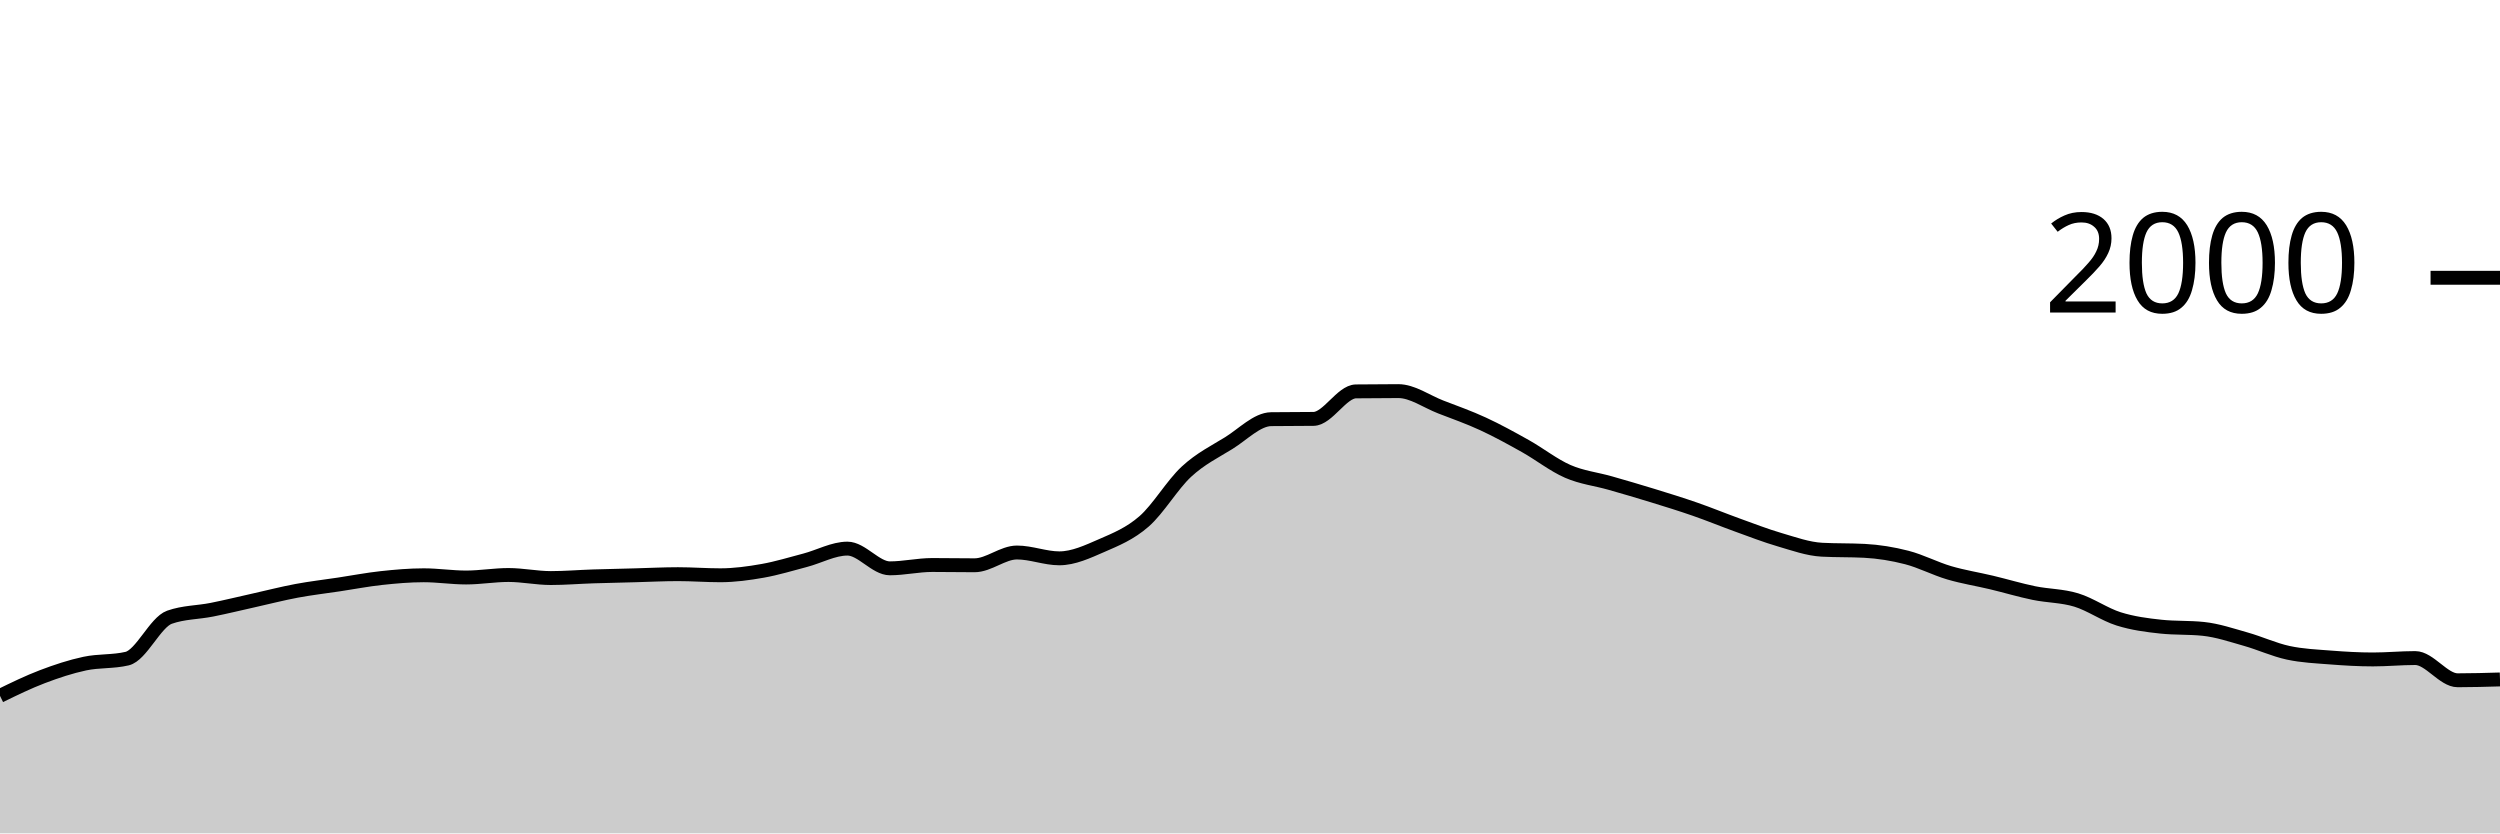
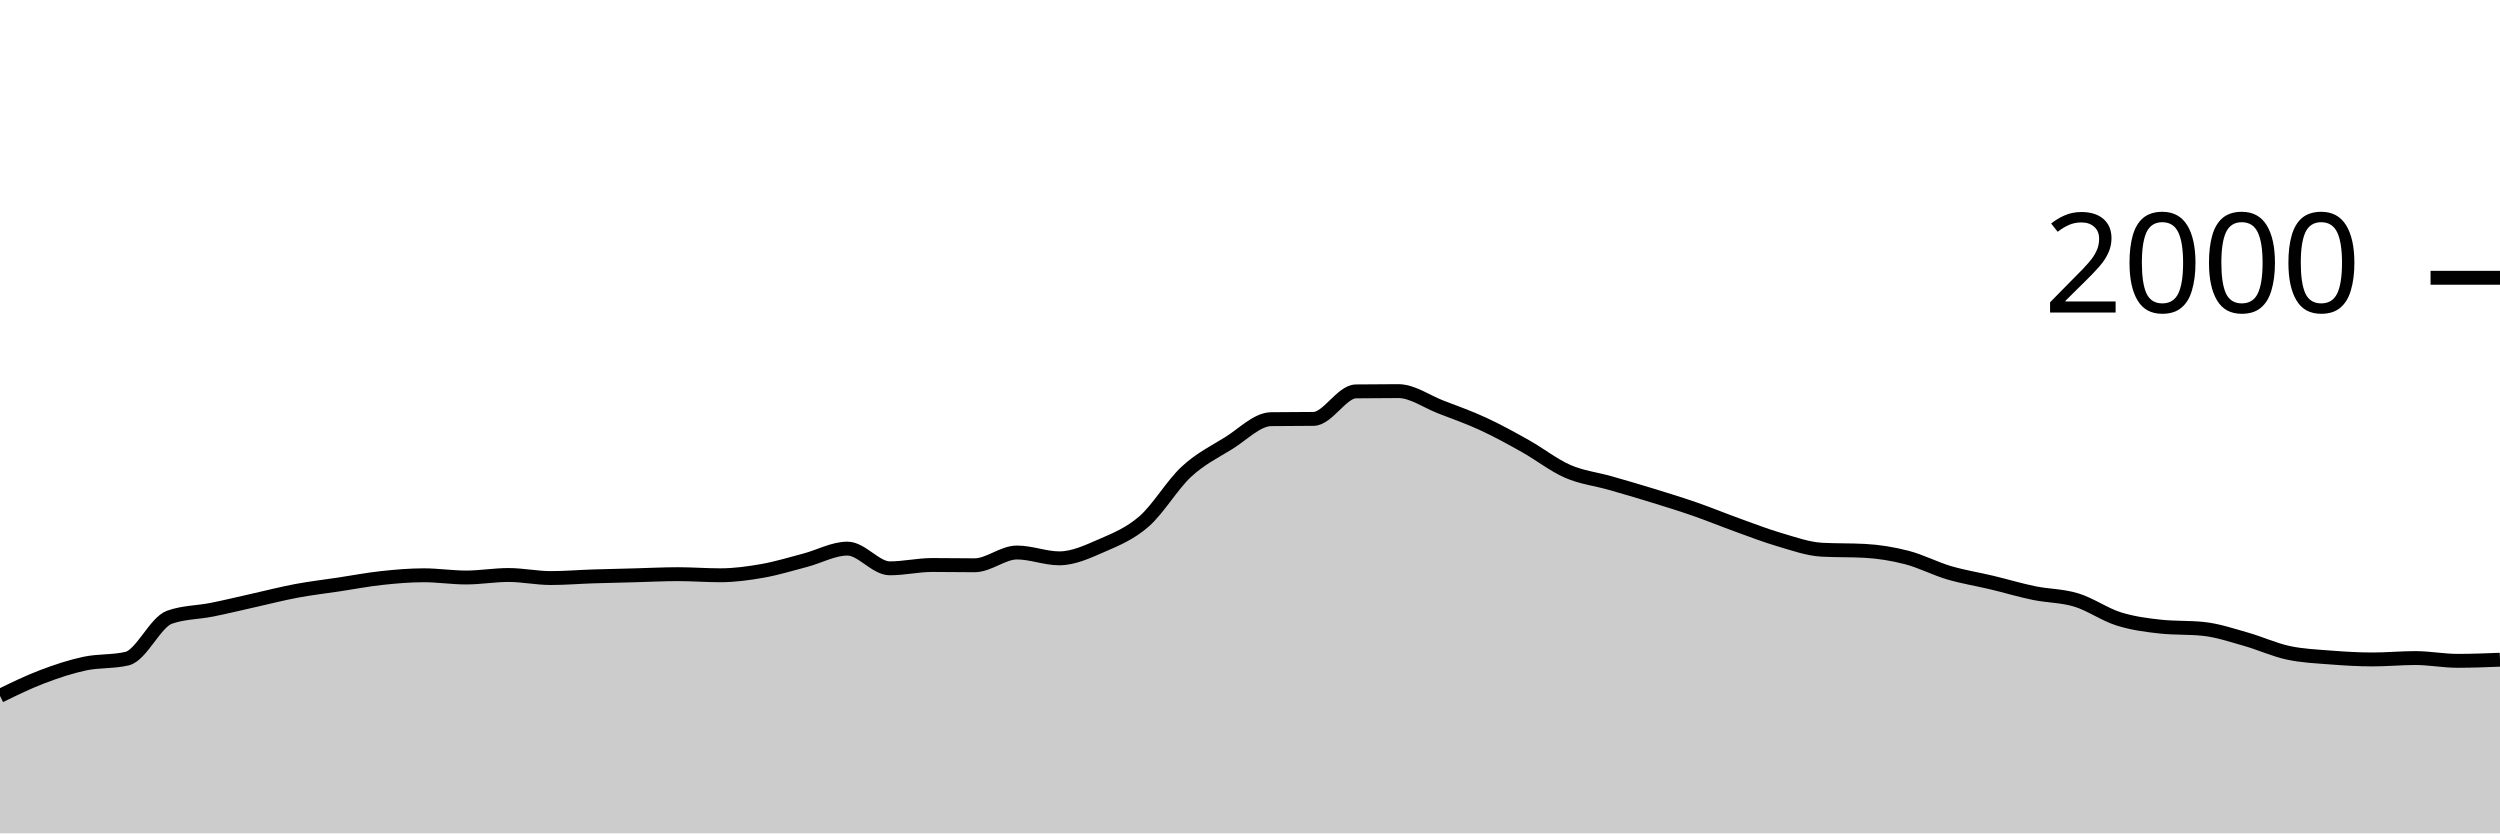
<svg xmlns="http://www.w3.org/2000/svg" viewBox="0 0 180 60">
  <g transform="translate(0,20)">
-     <path class="area" fill="rgba(0, 0, 0, 0.2)" d="M0,30.1C1.017,29.603,2.034,29.107,3.051,28.72C4.068,28.333,5.085,27.997,6.102,27.78C7.119,27.563,8.136,27.66,9.153,27.42C10.169,27.18,11.186,24.8,12.203,24.44C13.22,24.08,14.237,24.103,15.254,23.9C16.271,23.697,17.288,23.447,18.305,23.22C19.322,22.993,20.339,22.73,21.356,22.54C22.373,22.35,23.39,22.233,24.407,22.08C25.424,21.927,26.441,21.73,27.458,21.62C28.475,21.51,29.492,21.42,30.508,21.42C31.525,21.42,32.542,21.58,33.559,21.58C34.576,21.58,35.593,21.4,36.61,21.4C37.627,21.4,38.644,21.62,39.661,21.62C40.678,21.62,41.695,21.533,42.712,21.5C43.729,21.467,44.746,21.447,45.763,21.42C46.78,21.393,47.797,21.34,48.814,21.34C49.831,21.34,50.847,21.42,51.864,21.42C52.881,21.42,53.898,21.28,54.915,21.1C55.932,20.92,56.949,20.607,57.966,20.34C58.983,20.073,60,19.5,61.017,19.5C62.034,19.5,63.051,20.92,64.068,20.92C65.085,20.92,66.102,20.68,67.119,20.68C68.136,20.68,69.153,20.7,70.169,20.7C71.186,20.7,72.203,19.78,73.22,19.78C74.237,19.78,75.254,20.2,76.271,20.2C77.288,20.2,78.305,19.723,79.322,19.28C80.339,18.837,81.356,18.427,82.373,17.54C83.39,16.653,84.407,14.9,85.424,13.96C86.441,13.02,87.458,12.53,88.475,11.9C89.492,11.27,90.508,10.193,91.525,10.18C92.542,10.167,93.559,10.173,94.576,10.16C95.593,10.147,96.61,8.193,97.627,8.18C98.644,8.167,99.661,8.16,100.678,8.16C101.695,8.16,102.712,8.907,103.729,9.3C104.746,9.693,105.763,10.05,106.78,10.52C107.797,10.99,108.814,11.55,109.831,12.12C110.847,12.69,111.864,13.497,112.881,13.94C113.898,14.383,114.915,14.49,115.932,14.78C116.949,15.07,117.966,15.367,118.983,15.68C120,15.993,121.017,16.307,122.034,16.66C123.051,17.013,124.068,17.433,125.085,17.8C126.102,18.167,127.119,18.563,128.136,18.86C129.153,19.157,130.169,19.527,131.186,19.58C132.203,19.633,133.22,19.607,134.237,19.66C135.254,19.713,136.271,19.877,137.288,20.14C138.305,20.403,139.322,20.94,140.339,21.24C141.356,21.54,142.373,21.697,143.39,21.94C144.407,22.183,145.424,22.49,146.441,22.7C147.458,22.91,148.475,22.89,149.492,23.2C150.508,23.51,151.525,24.24,152.542,24.56C153.559,24.88,154.576,25.013,155.593,25.12C156.61,25.227,157.627,25.173,158.644,25.28C159.661,25.387,160.678,25.733,161.695,26.02C162.712,26.307,163.729,26.78,164.746,27C165.763,27.22,166.78,27.26,167.797,27.34C168.814,27.42,169.831,27.48,170.847,27.48C171.864,27.48,172.881,27.38,173.898,27.38C174.915,27.38,175.932,28.98,176.949,28.98C177.966,28.98,178.983,28.95,180,28.92L180,40C178.983,40,177.966,40,176.949,40C175.932,40,174.915,40,173.898,40C172.881,40,171.864,40,170.847,40C169.831,40,168.814,40,167.797,40C166.78,40,165.763,40,164.746,40C163.729,40,162.712,40,161.695,40C160.678,40,159.661,40,158.644,40C157.627,40,156.61,40,155.593,40C154.576,40,153.559,40,152.542,40C151.525,40,150.508,40,149.492,40C148.475,40,147.458,40,146.441,40C145.424,40,144.407,40,143.39,40C142.373,40,141.356,40,140.339,40C139.322,40,138.305,40,137.288,40C136.271,40,135.254,40,134.237,40C133.22,40,132.203,40,131.186,40C130.169,40,129.153,40,128.136,40C127.119,40,126.102,40,125.085,40C124.068,40,123.051,40,122.034,40C121.017,40,120,40,118.983,40C117.966,40,116.949,40,115.932,40C114.915,40,113.898,40,112.881,40C111.864,40,110.847,40,109.831,40C108.814,40,107.797,40,106.78,40C105.763,40,104.746,40,103.729,40C102.712,40,101.695,40,100.678,40C99.661,40,98.644,40,97.627,40C96.61,40,95.593,40,94.576,40C93.559,40,92.542,40,91.525,40C90.508,40,89.492,40,88.475,40C87.458,40,86.441,40,85.424,40C84.407,40,83.39,40,82.373,40C81.356,40,80.339,40,79.322,40C78.305,40,77.288,40,76.271,40C75.254,40,74.237,40,73.22,40C72.203,40,71.186,40,70.169,40C69.153,40,68.136,40,67.119,40C66.102,40,65.085,40,64.068,40C63.051,40,62.034,40,61.017,40C60,40,58.983,40,57.966,40C56.949,40,55.932,40,54.915,40C53.898,40,52.881,40,51.864,40C50.847,40,49.831,40,48.814,40C47.797,40,46.78,40,45.763,40C44.746,40,43.729,40,42.712,40C41.695,40,40.678,40,39.661,40C38.644,40,37.627,40,36.61,40C35.593,40,34.576,40,33.559,40C32.542,40,31.525,40,30.508,40C29.492,40,28.475,40,27.458,40C26.441,40,25.424,40,24.407,40C23.39,40,22.373,40,21.356,40C20.339,40,19.322,40,18.305,40C17.288,40,16.271,40,15.254,40C14.237,40,13.22,40,12.203,40C11.186,40,10.169,40,9.153,40C8.136,40,7.119,40,6.102,40C5.085,40,4.068,40,3.051,40C2.034,40,1.017,40,0,40Z" />
-     <path class="line" stroke="black" fill="none" d="M0,30.1C1.017,29.603,2.034,29.107,3.051,28.72C4.068,28.333,5.085,27.997,6.102,27.78C7.119,27.563,8.136,27.66,9.153,27.42C10.169,27.18,11.186,24.8,12.203,24.44C13.22,24.08,14.237,24.103,15.254,23.9C16.271,23.697,17.288,23.447,18.305,23.22C19.322,22.993,20.339,22.73,21.356,22.54C22.373,22.35,23.39,22.233,24.407,22.08C25.424,21.927,26.441,21.73,27.458,21.62C28.475,21.51,29.492,21.42,30.508,21.42C31.525,21.42,32.542,21.58,33.559,21.58C34.576,21.58,35.593,21.4,36.61,21.4C37.627,21.4,38.644,21.62,39.661,21.62C40.678,21.62,41.695,21.533,42.712,21.5C43.729,21.467,44.746,21.447,45.763,21.42C46.78,21.393,47.797,21.34,48.814,21.34C49.831,21.34,50.847,21.42,51.864,21.42C52.881,21.42,53.898,21.28,54.915,21.1C55.932,20.92,56.949,20.607,57.966,20.34C58.983,20.073,60,19.5,61.017,19.5C62.034,19.5,63.051,20.92,64.068,20.92C65.085,20.92,66.102,20.68,67.119,20.68C68.136,20.68,69.153,20.7,70.169,20.7C71.186,20.7,72.203,19.78,73.22,19.78C74.237,19.78,75.254,20.2,76.271,20.2C77.288,20.2,78.305,19.723,79.322,19.28C80.339,18.837,81.356,18.427,82.373,17.54C83.39,16.653,84.407,14.9,85.424,13.96C86.441,13.02,87.458,12.53,88.475,11.9C89.492,11.27,90.508,10.193,91.525,10.18C92.542,10.167,93.559,10.173,94.576,10.16C95.593,10.147,96.61,8.193,97.627,8.18C98.644,8.167,99.661,8.16,100.678,8.16C101.695,8.16,102.712,8.907,103.729,9.3C104.746,9.693,105.763,10.05,106.78,10.52C107.797,10.99,108.814,11.55,109.831,12.12C110.847,12.69,111.864,13.497,112.881,13.94C113.898,14.383,114.915,14.49,115.932,14.78C116.949,15.07,117.966,15.367,118.983,15.68C120,15.993,121.017,16.307,122.034,16.66C123.051,17.013,124.068,17.433,125.085,17.8C126.102,18.167,127.119,18.563,128.136,18.86C129.153,19.157,130.169,19.527,131.186,19.58C132.203,19.633,133.22,19.607,134.237,19.66C135.254,19.713,136.271,19.877,137.288,20.14C138.305,20.403,139.322,20.94,140.339,21.24C141.356,21.54,142.373,21.697,143.39,21.94C144.407,22.183,145.424,22.49,146.441,22.7C147.458,22.91,148.475,22.89,149.492,23.2C150.508,23.51,151.525,24.24,152.542,24.56C153.559,24.88,154.576,25.013,155.593,25.12C156.61,25.227,157.627,25.173,158.644,25.28C159.661,25.387,160.678,25.733,161.695,26.02C162.712,26.307,163.729,26.78,164.746,27C165.763,27.22,166.78,27.26,167.797,27.34C168.814,27.42,169.831,27.48,170.847,27.48C171.864,27.48,172.881,27.38,173.898,27.38C174.915,27.38,175.932,28.98,176.949,28.98C177.966,28.98,178.983,28.95,180,28.92" />
+     <path class="area" fill="rgba(0, 0, 0, 0.2)" d="M0,30.1C1.017,29.603,2.034,29.107,3.051,28.72C4.068,28.333,5.085,27.997,6.102,27.78C7.119,27.563,8.136,27.66,9.153,27.42C10.169,27.18,11.186,24.8,12.203,24.44C13.22,24.08,14.237,24.103,15.254,23.9C16.271,23.697,17.288,23.447,18.305,23.22C19.322,22.993,20.339,22.73,21.356,22.54C22.373,22.35,23.39,22.233,24.407,22.08C25.424,21.927,26.441,21.73,27.458,21.62C28.475,21.51,29.492,21.42,30.508,21.42C31.525,21.42,32.542,21.58,33.559,21.58C34.576,21.58,35.593,21.4,36.61,21.4C37.627,21.4,38.644,21.62,39.661,21.62C40.678,21.62,41.695,21.533,42.712,21.5C43.729,21.467,44.746,21.447,45.763,21.42C46.78,21.393,47.797,21.34,48.814,21.34C49.831,21.34,50.847,21.42,51.864,21.42C52.881,21.42,53.898,21.28,54.915,21.1C55.932,20.92,56.949,20.607,57.966,20.34C58.983,20.073,60,19.5,61.017,19.5C62.034,19.5,63.051,20.92,64.068,20.92C65.085,20.92,66.102,20.68,67.119,20.68C68.136,20.68,69.153,20.7,70.169,20.7C71.186,20.7,72.203,19.78,73.22,19.78C74.237,19.78,75.254,20.2,76.271,20.2C77.288,20.2,78.305,19.723,79.322,19.28C80.339,18.837,81.356,18.427,82.373,17.54C83.39,16.653,84.407,14.9,85.424,13.96C86.441,13.02,87.458,12.53,88.475,11.9C89.492,11.27,90.508,10.193,91.525,10.18C92.542,10.167,93.559,10.173,94.576,10.16C95.593,10.147,96.61,8.193,97.627,8.18C98.644,8.167,99.661,8.16,100.678,8.16C101.695,8.16,102.712,8.907,103.729,9.3C104.746,9.693,105.763,10.05,106.78,10.52C107.797,10.99,108.814,11.55,109.831,12.12C110.847,12.69,111.864,13.497,112.881,13.94C113.898,14.383,114.915,14.49,115.932,14.78C116.949,15.07,117.966,15.367,118.983,15.68C120,15.993,121.017,16.307,122.034,16.66C123.051,17.013,124.068,17.433,125.085,17.8C126.102,18.167,127.119,18.563,128.136,18.86C129.153,19.157,130.169,19.527,131.186,19.58C132.203,19.633,133.22,19.607,134.237,19.66C135.254,19.713,136.271,19.877,137.288,20.14C138.305,20.403,139.322,20.94,140.339,21.24C141.356,21.54,142.373,21.697,143.39,21.94C144.407,22.183,145.424,22.49,146.441,22.7C147.458,22.91,148.475,22.89,149.492,23.2C150.508,23.51,151.525,24.24,152.542,24.56C153.559,24.88,154.576,25.013,155.593,25.12C156.61,25.227,157.627,25.173,158.644,25.28C159.661,25.387,160.678,25.733,161.695,26.02C162.712,26.307,163.729,26.78,164.746,27C165.763,27.22,166.78,27.26,167.797,27.34C168.814,27.42,169.831,27.48,170.847,27.48C171.864,27.48,172.881,27.38,173.898,27.38C174.915,27.38,175.932,27.58,176.949,27.58C177.966,27.58,178.983,27.54,180,27.5L180,40C178.983,40,177.966,40,176.949,40C175.932,40,174.915,40,173.898,40C172.881,40,171.864,40,170.847,40C169.831,40,168.814,40,167.797,40C166.78,40,165.763,40,164.746,40C163.729,40,162.712,40,161.695,40C160.678,40,159.661,40,158.644,40C157.627,40,156.61,40,155.593,40C154.576,40,153.559,40,152.542,40C151.525,40,150.508,40,149.492,40C148.475,40,147.458,40,146.441,40C145.424,40,144.407,40,143.39,40C142.373,40,141.356,40,140.339,40C139.322,40,138.305,40,137.288,40C136.271,40,135.254,40,134.237,40C133.22,40,132.203,40,131.186,40C130.169,40,129.153,40,128.136,40C127.119,40,126.102,40,125.085,40C124.068,40,123.051,40,122.034,40C121.017,40,120,40,118.983,40C117.966,40,116.949,40,115.932,40C114.915,40,113.898,40,112.881,40C111.864,40,110.847,40,109.831,40C108.814,40,107.797,40,106.78,40C105.763,40,104.746,40,103.729,40C102.712,40,101.695,40,100.678,40C99.661,40,98.644,40,97.627,40C96.61,40,95.593,40,94.576,40C93.559,40,92.542,40,91.525,40C90.508,40,89.492,40,88.475,40C87.458,40,86.441,40,85.424,40C84.407,40,83.39,40,82.373,40C81.356,40,80.339,40,79.322,40C78.305,40,77.288,40,76.271,40C75.254,40,74.237,40,73.22,40C72.203,40,71.186,40,70.169,40C69.153,40,68.136,40,67.119,40C66.102,40,65.085,40,64.068,40C63.051,40,62.034,40,61.017,40C60,40,58.983,40,57.966,40C56.949,40,55.932,40,54.915,40C53.898,40,52.881,40,51.864,40C50.847,40,49.831,40,48.814,40C47.797,40,46.78,40,45.763,40C44.746,40,43.729,40,42.712,40C41.695,40,40.678,40,39.661,40C38.644,40,37.627,40,36.61,40C35.593,40,34.576,40,33.559,40C32.542,40,31.525,40,30.508,40C29.492,40,28.475,40,27.458,40C26.441,40,25.424,40,24.407,40C23.39,40,22.373,40,21.356,40C20.339,40,19.322,40,18.305,40C17.288,40,16.271,40,15.254,40C14.237,40,13.22,40,12.203,40C11.186,40,10.169,40,9.153,40C8.136,40,7.119,40,6.102,40C5.085,40,4.068,40,3.051,40C2.034,40,1.017,40,0,40Z" />
+     <path class="line" stroke="black" fill="none" d="M0,30.1C1.017,29.603,2.034,29.107,3.051,28.72C4.068,28.333,5.085,27.997,6.102,27.78C7.119,27.563,8.136,27.66,9.153,27.42C10.169,27.18,11.186,24.8,12.203,24.44C13.22,24.08,14.237,24.103,15.254,23.9C16.271,23.697,17.288,23.447,18.305,23.22C19.322,22.993,20.339,22.73,21.356,22.54C22.373,22.35,23.39,22.233,24.407,22.08C25.424,21.927,26.441,21.73,27.458,21.62C28.475,21.51,29.492,21.42,30.508,21.42C31.525,21.42,32.542,21.58,33.559,21.58C34.576,21.58,35.593,21.4,36.61,21.4C37.627,21.4,38.644,21.62,39.661,21.62C40.678,21.62,41.695,21.533,42.712,21.5C43.729,21.467,44.746,21.447,45.763,21.42C46.78,21.393,47.797,21.34,48.814,21.34C49.831,21.34,50.847,21.42,51.864,21.42C52.881,21.42,53.898,21.28,54.915,21.1C55.932,20.92,56.949,20.607,57.966,20.34C58.983,20.073,60,19.5,61.017,19.5C62.034,19.5,63.051,20.92,64.068,20.92C65.085,20.92,66.102,20.68,67.119,20.68C68.136,20.68,69.153,20.7,70.169,20.7C71.186,20.7,72.203,19.78,73.22,19.78C74.237,19.78,75.254,20.2,76.271,20.2C77.288,20.2,78.305,19.723,79.322,19.28C80.339,18.837,81.356,18.427,82.373,17.54C83.39,16.653,84.407,14.9,85.424,13.96C86.441,13.02,87.458,12.53,88.475,11.9C89.492,11.27,90.508,10.193,91.525,10.18C92.542,10.167,93.559,10.173,94.576,10.16C95.593,10.147,96.61,8.193,97.627,8.18C98.644,8.167,99.661,8.16,100.678,8.16C101.695,8.16,102.712,8.907,103.729,9.3C104.746,9.693,105.763,10.05,106.78,10.52C107.797,10.99,108.814,11.55,109.831,12.12C110.847,12.69,111.864,13.497,112.881,13.94C113.898,14.383,114.915,14.49,115.932,14.78C116.949,15.07,117.966,15.367,118.983,15.68C120,15.993,121.017,16.307,122.034,16.66C123.051,17.013,124.068,17.433,125.085,17.8C126.102,18.167,127.119,18.563,128.136,18.86C129.153,19.157,130.169,19.527,131.186,19.58C132.203,19.633,133.22,19.607,134.237,19.66C135.254,19.713,136.271,19.877,137.288,20.14C138.305,20.403,139.322,20.94,140.339,21.24C141.356,21.54,142.373,21.697,143.39,21.94C144.407,22.183,145.424,22.49,146.441,22.7C147.458,22.91,148.475,22.89,149.492,23.2C150.508,23.51,151.525,24.24,152.542,24.56C153.559,24.88,154.576,25.013,155.593,25.12C156.61,25.227,157.627,25.173,158.644,25.28C159.661,25.387,160.678,25.733,161.695,26.02C162.712,26.307,163.729,26.78,164.746,27C165.763,27.22,166.78,27.26,167.797,27.34C168.814,27.42,169.831,27.48,170.847,27.48C171.864,27.48,172.881,27.38,173.898,27.38C174.915,27.38,175.932,27.58,176.949,27.58C177.966,27.58,178.983,27.54,180,27.5" />
    <path class="axis-ceiling" stroke-width="1" stroke="black" fill="none" d="M175,0L180,0" />
    <text class="axis-ceiling-label" font-family="sans-serif" text-anchor="end" font-size="10px" x="170" y="2.5">2000</text>
  </g>
</svg>
